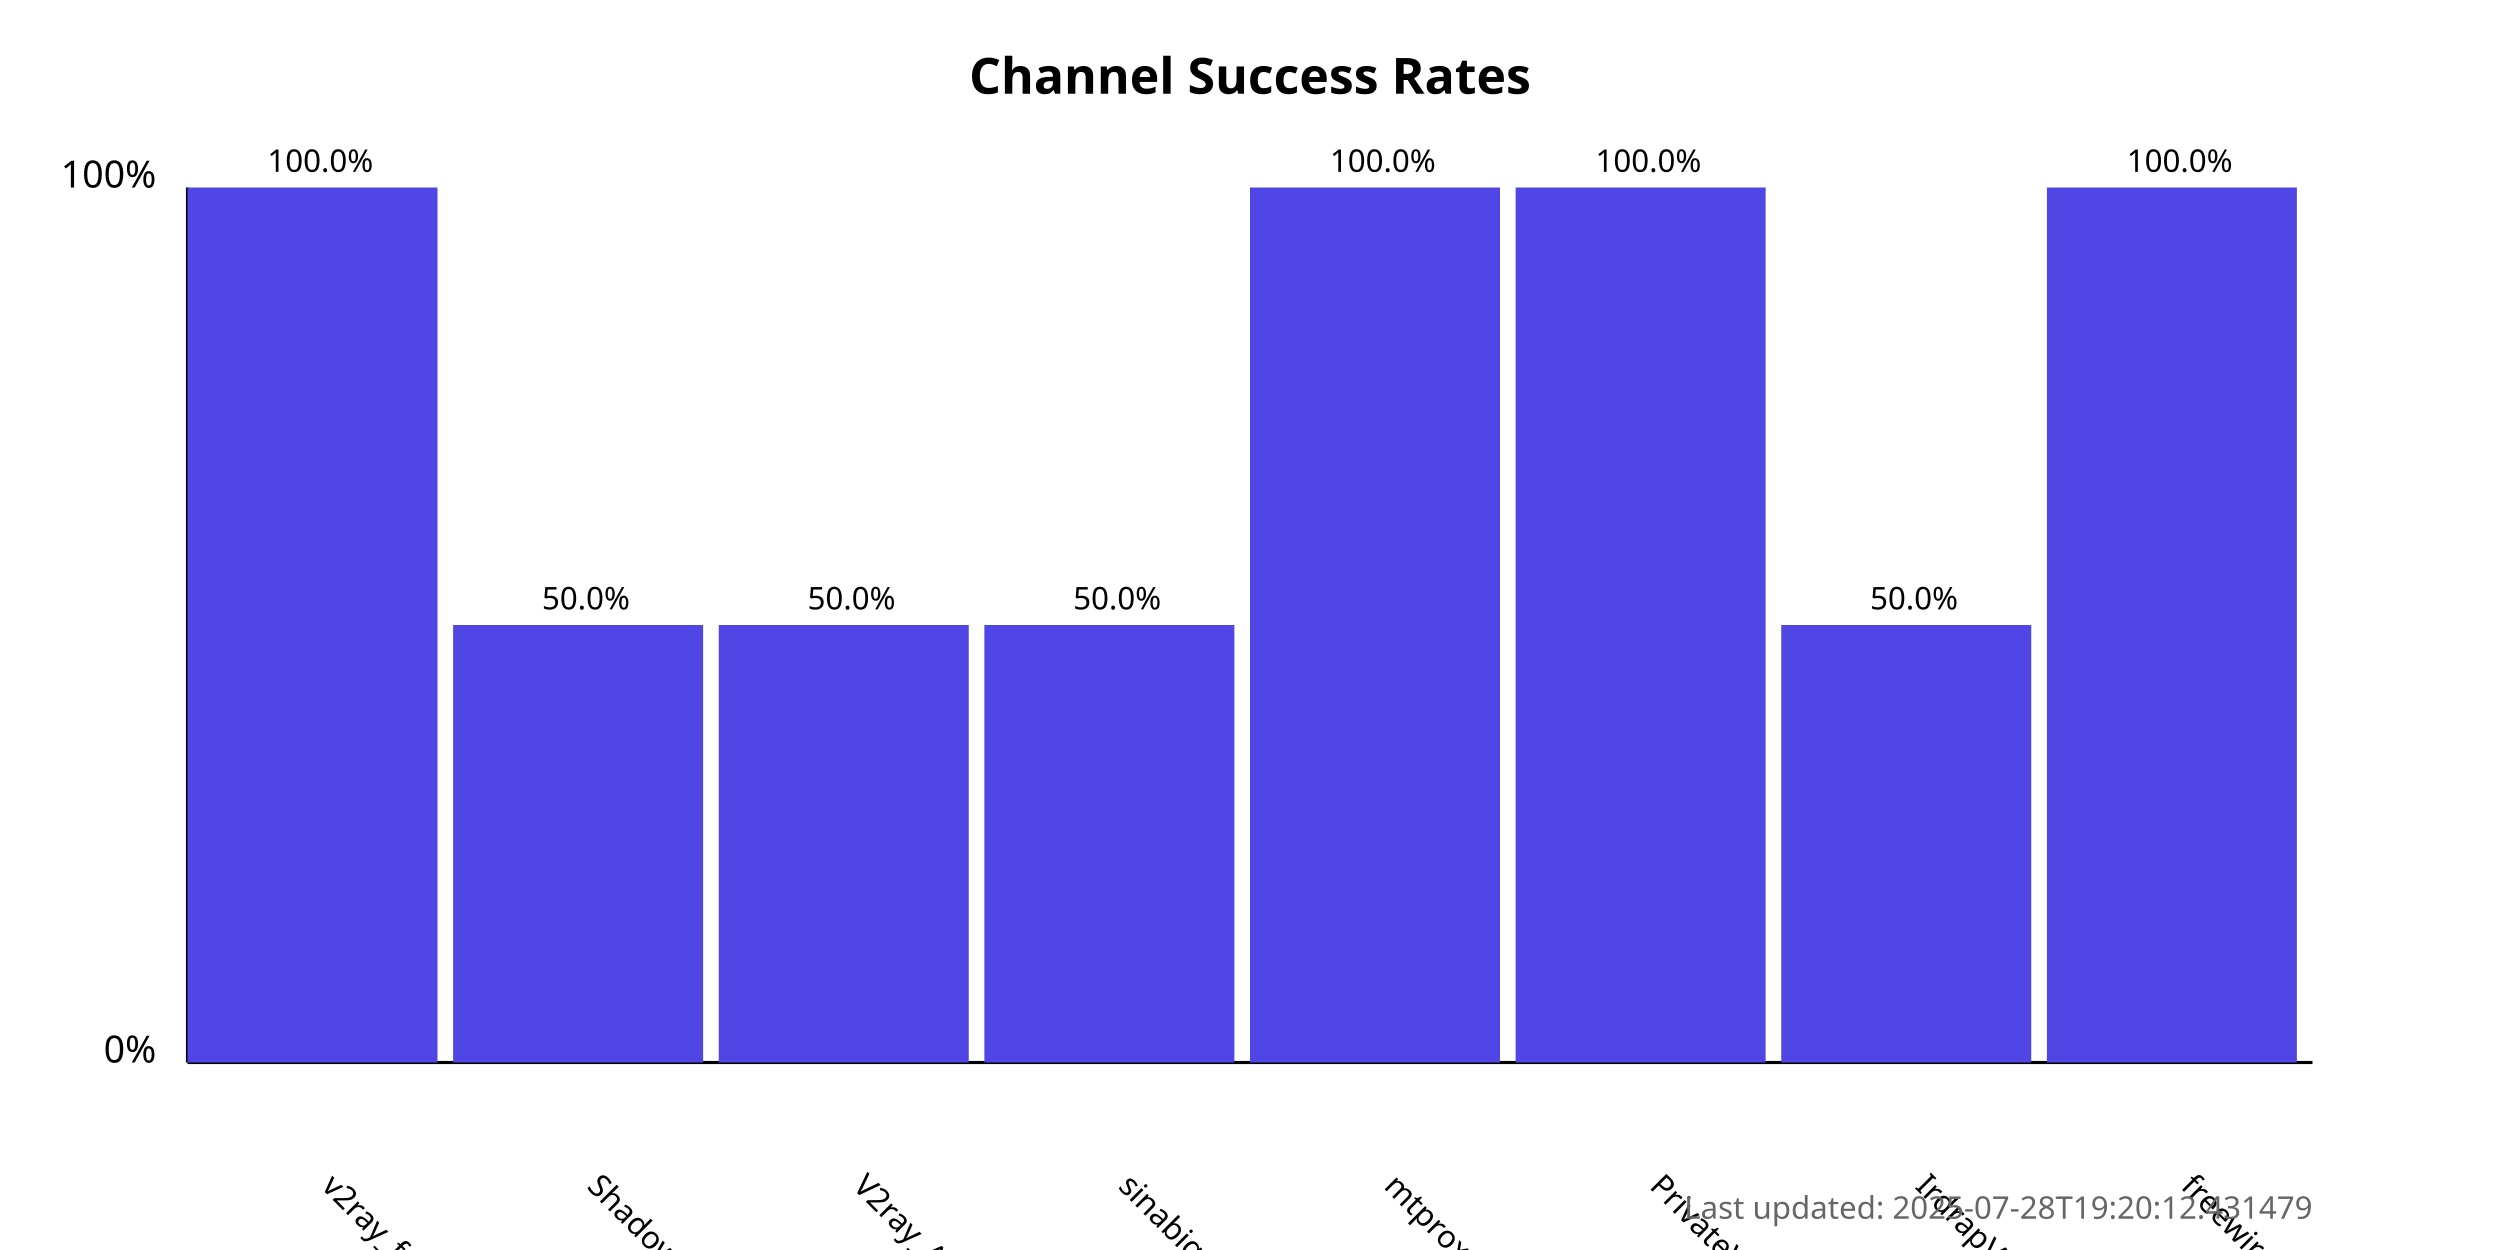
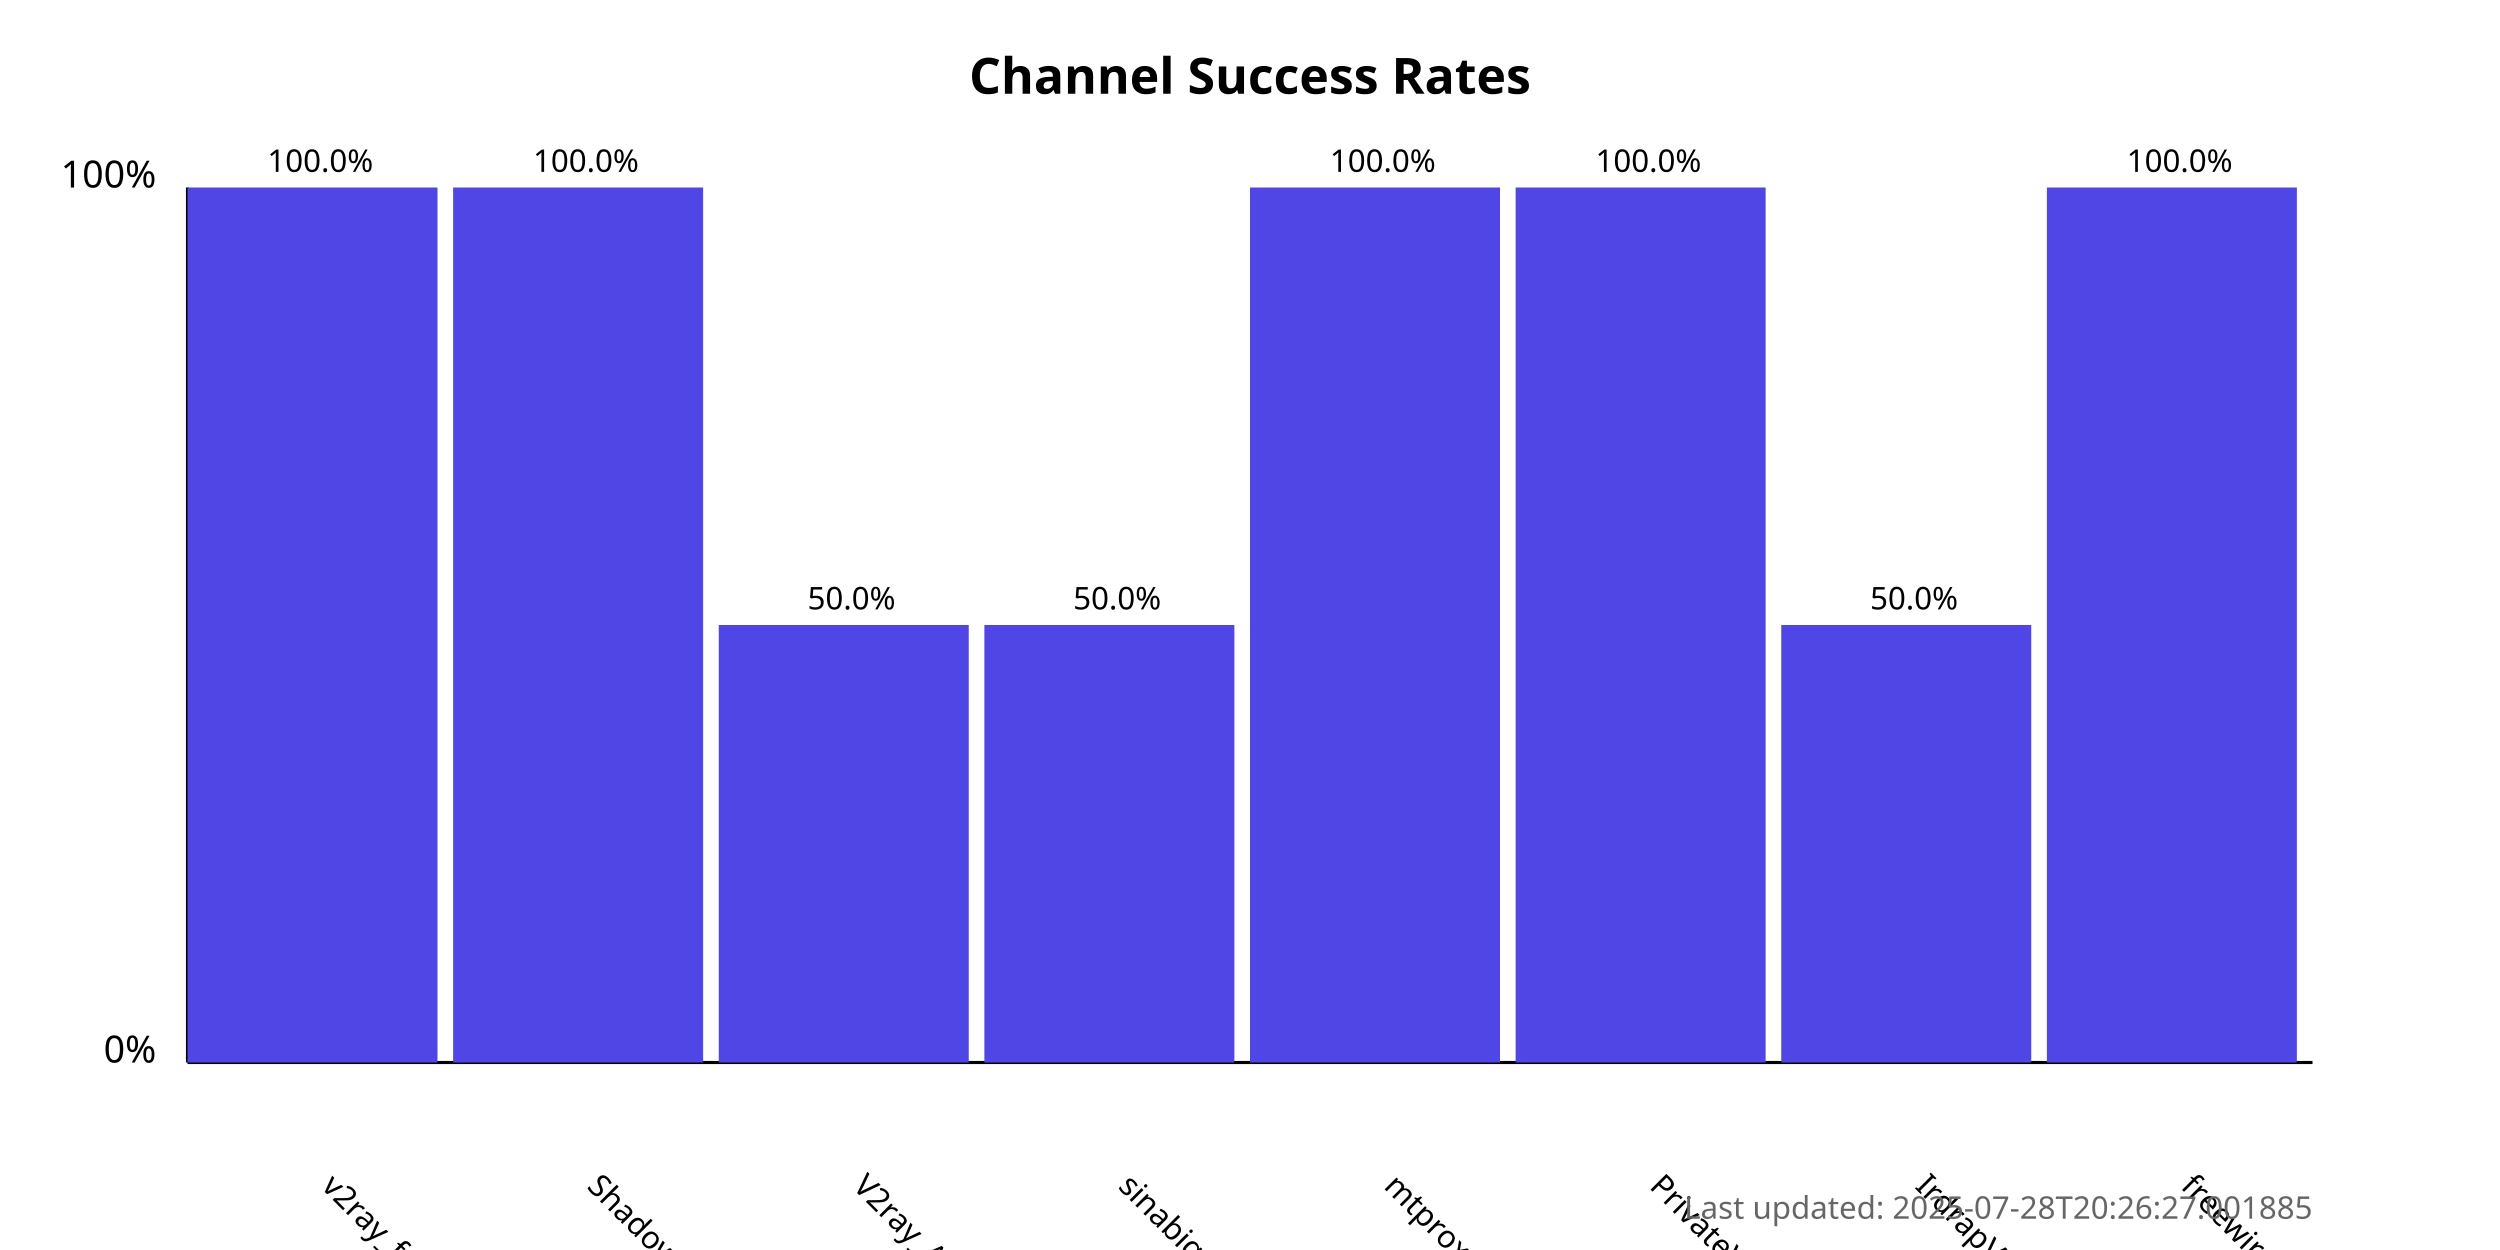
<svg xmlns="http://www.w3.org/2000/svg" width="800" height="400">
  <style>
            .chart-title { font: bold 16px sans-serif; }
            .axis-label { font: 12px sans-serif; }
            .tick-label { font: 10px sans-serif; }
            .bar { fill: #4f46e5; }
            .bar:hover { fill: #6366f1; }
            .timestamp { font: 10px sans-serif; fill: #666; }
        </style>
  <text x="400.0" y="30" text-anchor="middle" class="chart-title">
            Channel Success Rates
        </text>
  <line x1="60" y1="340" x2="60" y2="60" stroke="black" stroke-width="1" />
  <line x1="60" y1="340" x2="740" y2="340" stroke="black" stroke-width="1" />
  <text x="50" y="340" text-anchor="end" class="axis-label">0%</text>
  <text x="50" y="60" text-anchor="end" class="axis-label">100%</text>
  <g>
    <rect x="60" y="60.0" width="80.0" height="280.0" class="bar" />
    <text x="102.5" y="380" transform="rotate(45, 102.5, 380)" text-anchor="start" class="tick-label">
                v2ray_free_conf
            </text>
    <text x="102.5" y="55.0" text-anchor="middle" class="tick-label">
                100.0%
            </text>
  </g>
  <g>
-     <rect x="145.0" y="200.0" width="80.0" height="140.0" class="bar" />
+     <rect x="145.0" y="60.0" width="80.0" height="280.0" class="bar" />
    <text x="187.5" y="380" transform="rotate(45, 187.5, 380)" text-anchor="start" class="tick-label">
                ShadowProxy66
            </text>
-     <text x="187.5" y="195.0" text-anchor="middle" class="tick-label">
-                 50.0%
+     <text x="187.5" y="55.0" text-anchor="middle" class="tick-label">
+                 100.0%
            </text>
  </g>
  <g>
    <rect x="230.0" y="200.0" width="80.0" height="140.0" class="bar" />
    <text x="272.5" y="380" transform="rotate(45, 272.5, 380)" text-anchor="start" class="tick-label">
                V2ray_Alpha
            </text>
    <text x="272.5" y="195.0" text-anchor="middle" class="tick-label">
                50.0%
            </text>
  </g>
  <g>
    <rect x="315.0" y="200.0" width="80.0" height="140.0" class="bar" />
    <text x="357.5" y="380" transform="rotate(45, 357.5, 380)" text-anchor="start" class="tick-label">
                sinabigo
            </text>
    <text x="357.5" y="195.0" text-anchor="middle" class="tick-label">
                50.0%
            </text>
  </g>
  <g>
    <rect x="400.0" y="60.0" width="80.0" height="280.0" class="bar" />
    <text x="442.5" y="380" transform="rotate(45, 442.5, 380)" text-anchor="start" class="tick-label">
                mtproxy_lists
            </text>
    <text x="442.5" y="55.0" text-anchor="middle" class="tick-label">
                100.0%
            </text>
  </g>
  <g>
    <rect x="485.0" y="60.0" width="80.0" height="280.0" class="bar" />
    <text x="527.5" y="380" transform="rotate(45, 527.5, 380)" text-anchor="start" class="tick-label">
                PrivateVPNs
            </text>
    <text x="527.5" y="55.0" text-anchor="middle" class="tick-label">
                100.0%
            </text>
  </g>
  <g>
    <rect x="570.0" y="200.0" width="80.0" height="140.0" class="bar" />
    <text x="612.5" y="380" transform="rotate(45, 612.5, 380)" text-anchor="start" class="tick-label">
                IrdrapVPNnews
            </text>
    <text x="612.5" y="195.0" text-anchor="middle" class="tick-label">
                50.0%
            </text>
  </g>
  <g>
    <rect x="655.0" y="60.0" width="80.0" height="280.0" class="bar" />
    <text x="697.5" y="380" transform="rotate(45, 697.5, 380)" text-anchor="start" class="tick-label">
                freewireguard
            </text>
    <text x="697.5" y="55.0" text-anchor="middle" class="tick-label">
                100.0%
            </text>
  </g>
  <text x="740" y="390" text-anchor="end" class="timestamp">
-             Last updated: 2025-07-28T19:20:12.431479
+             Last updated: 2025-07-28T20:26:27.001885
        </text>
</svg>
